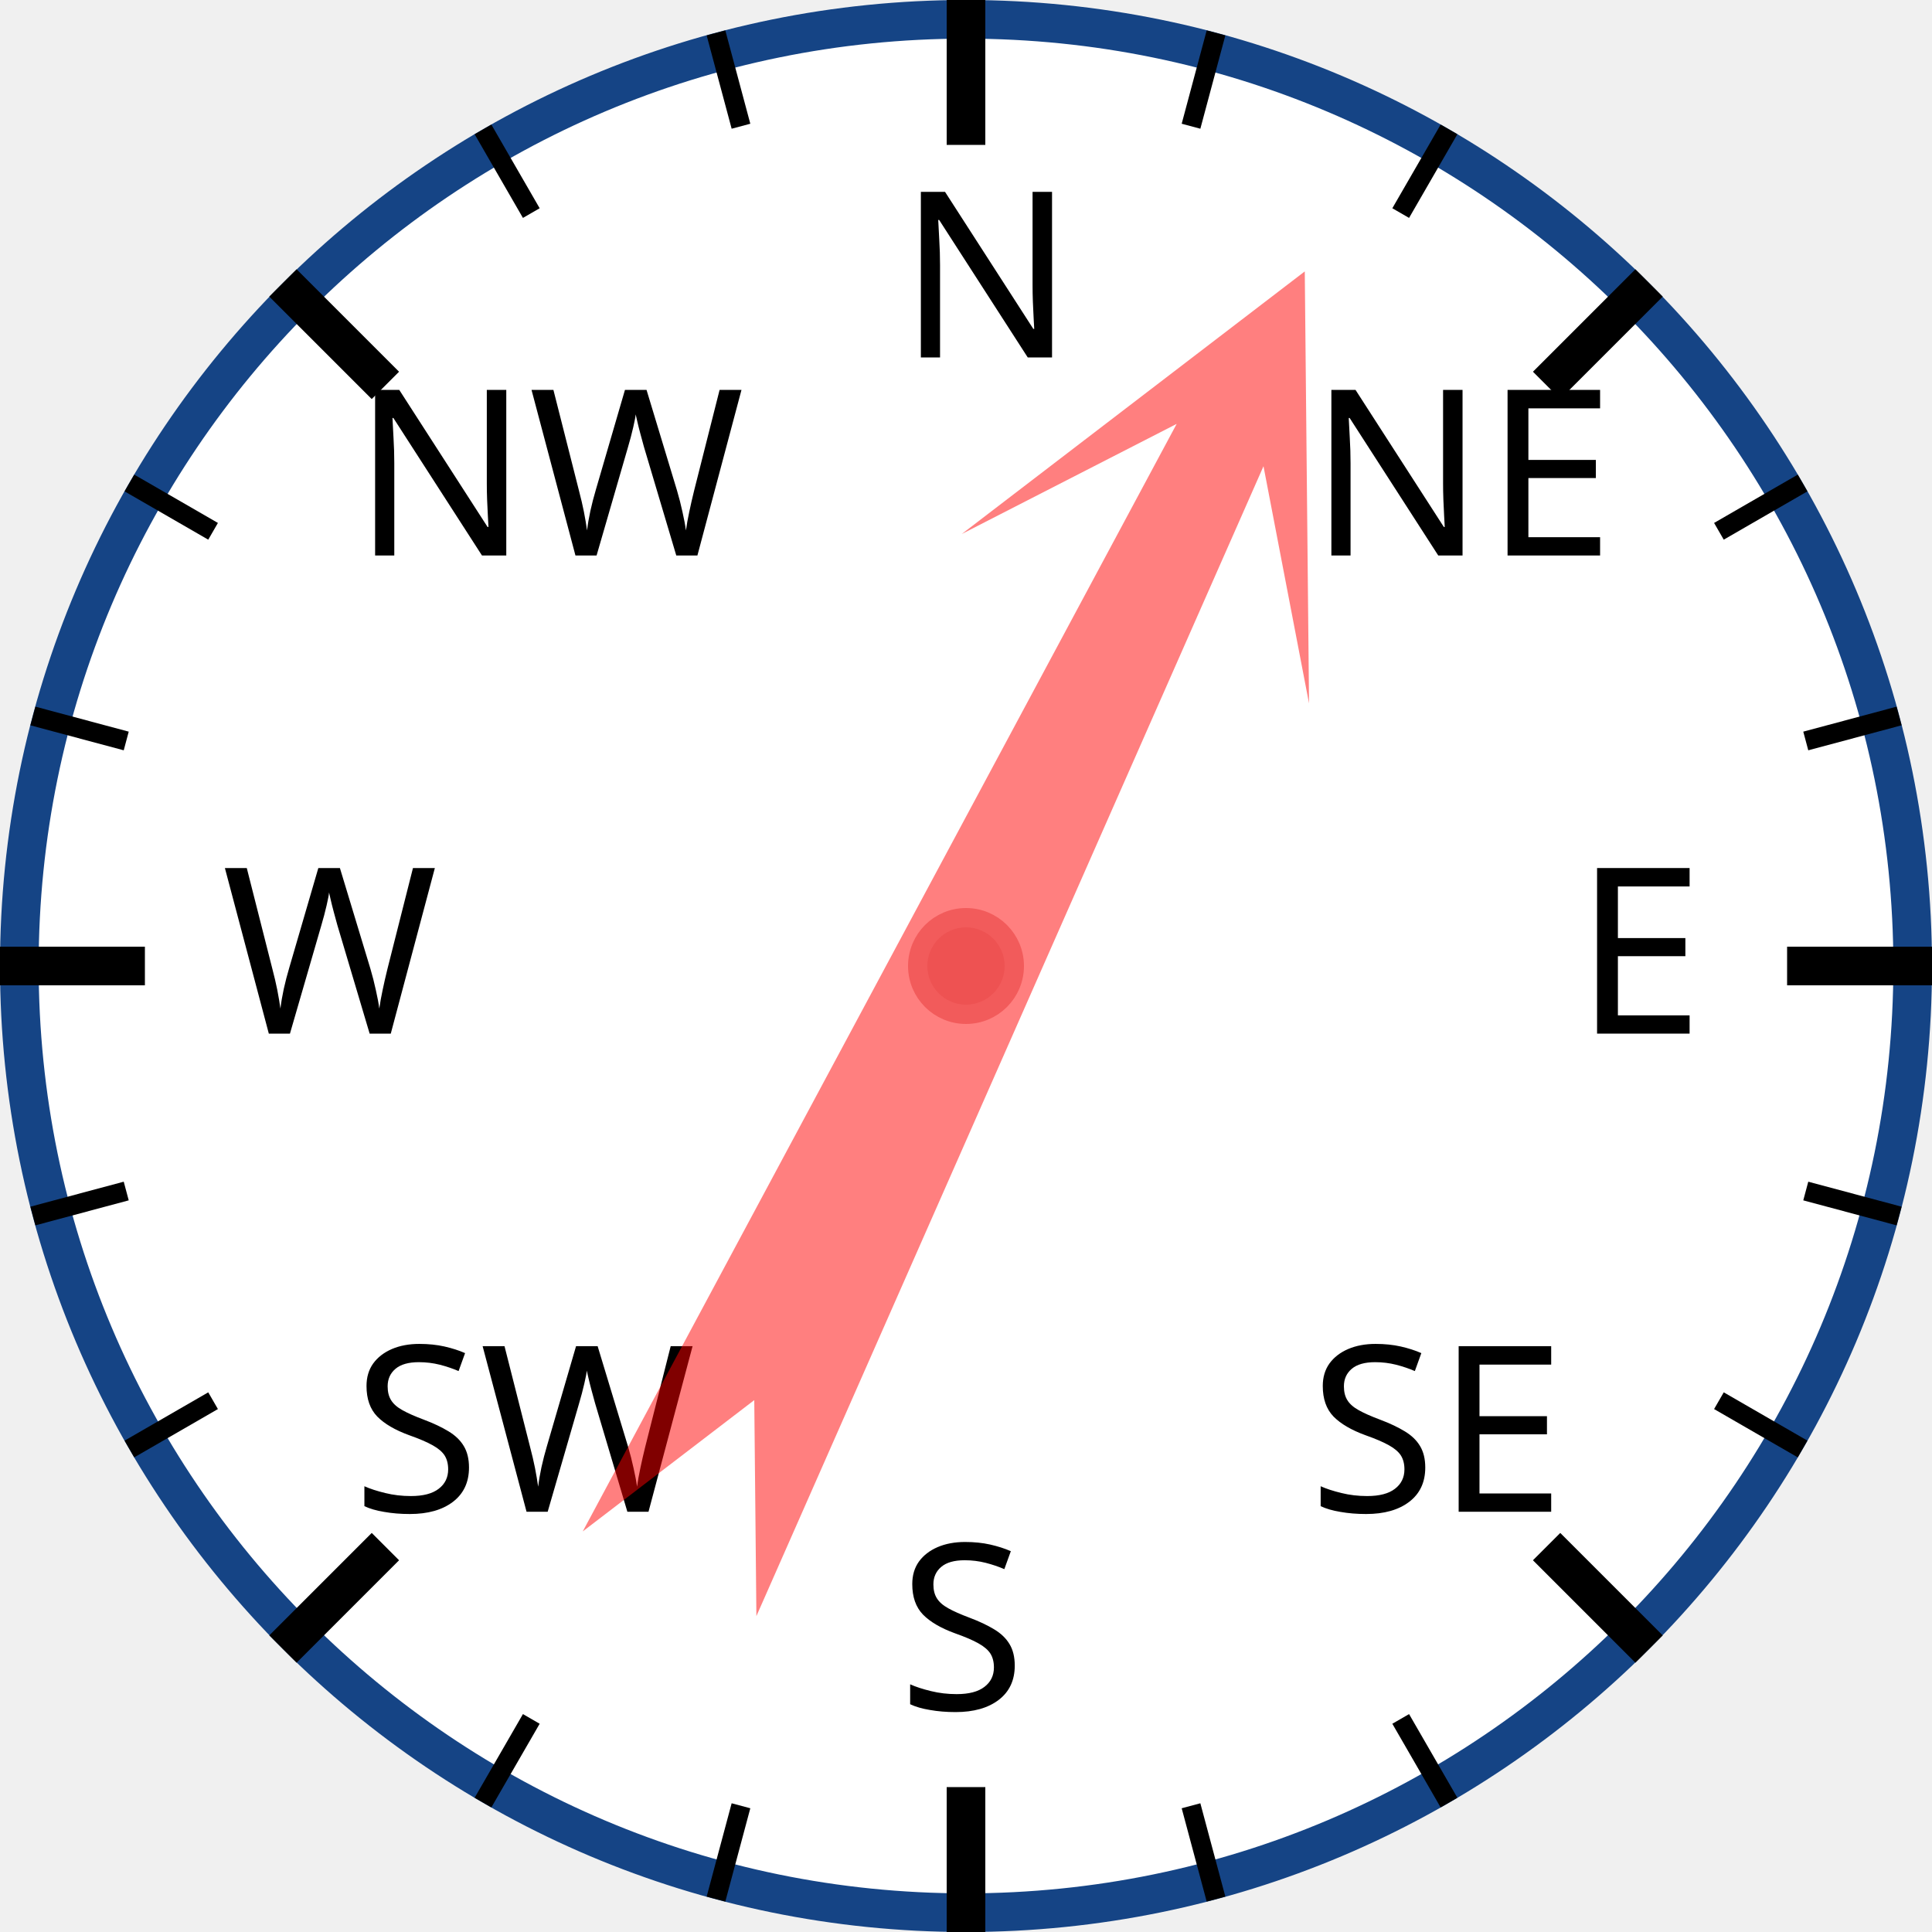
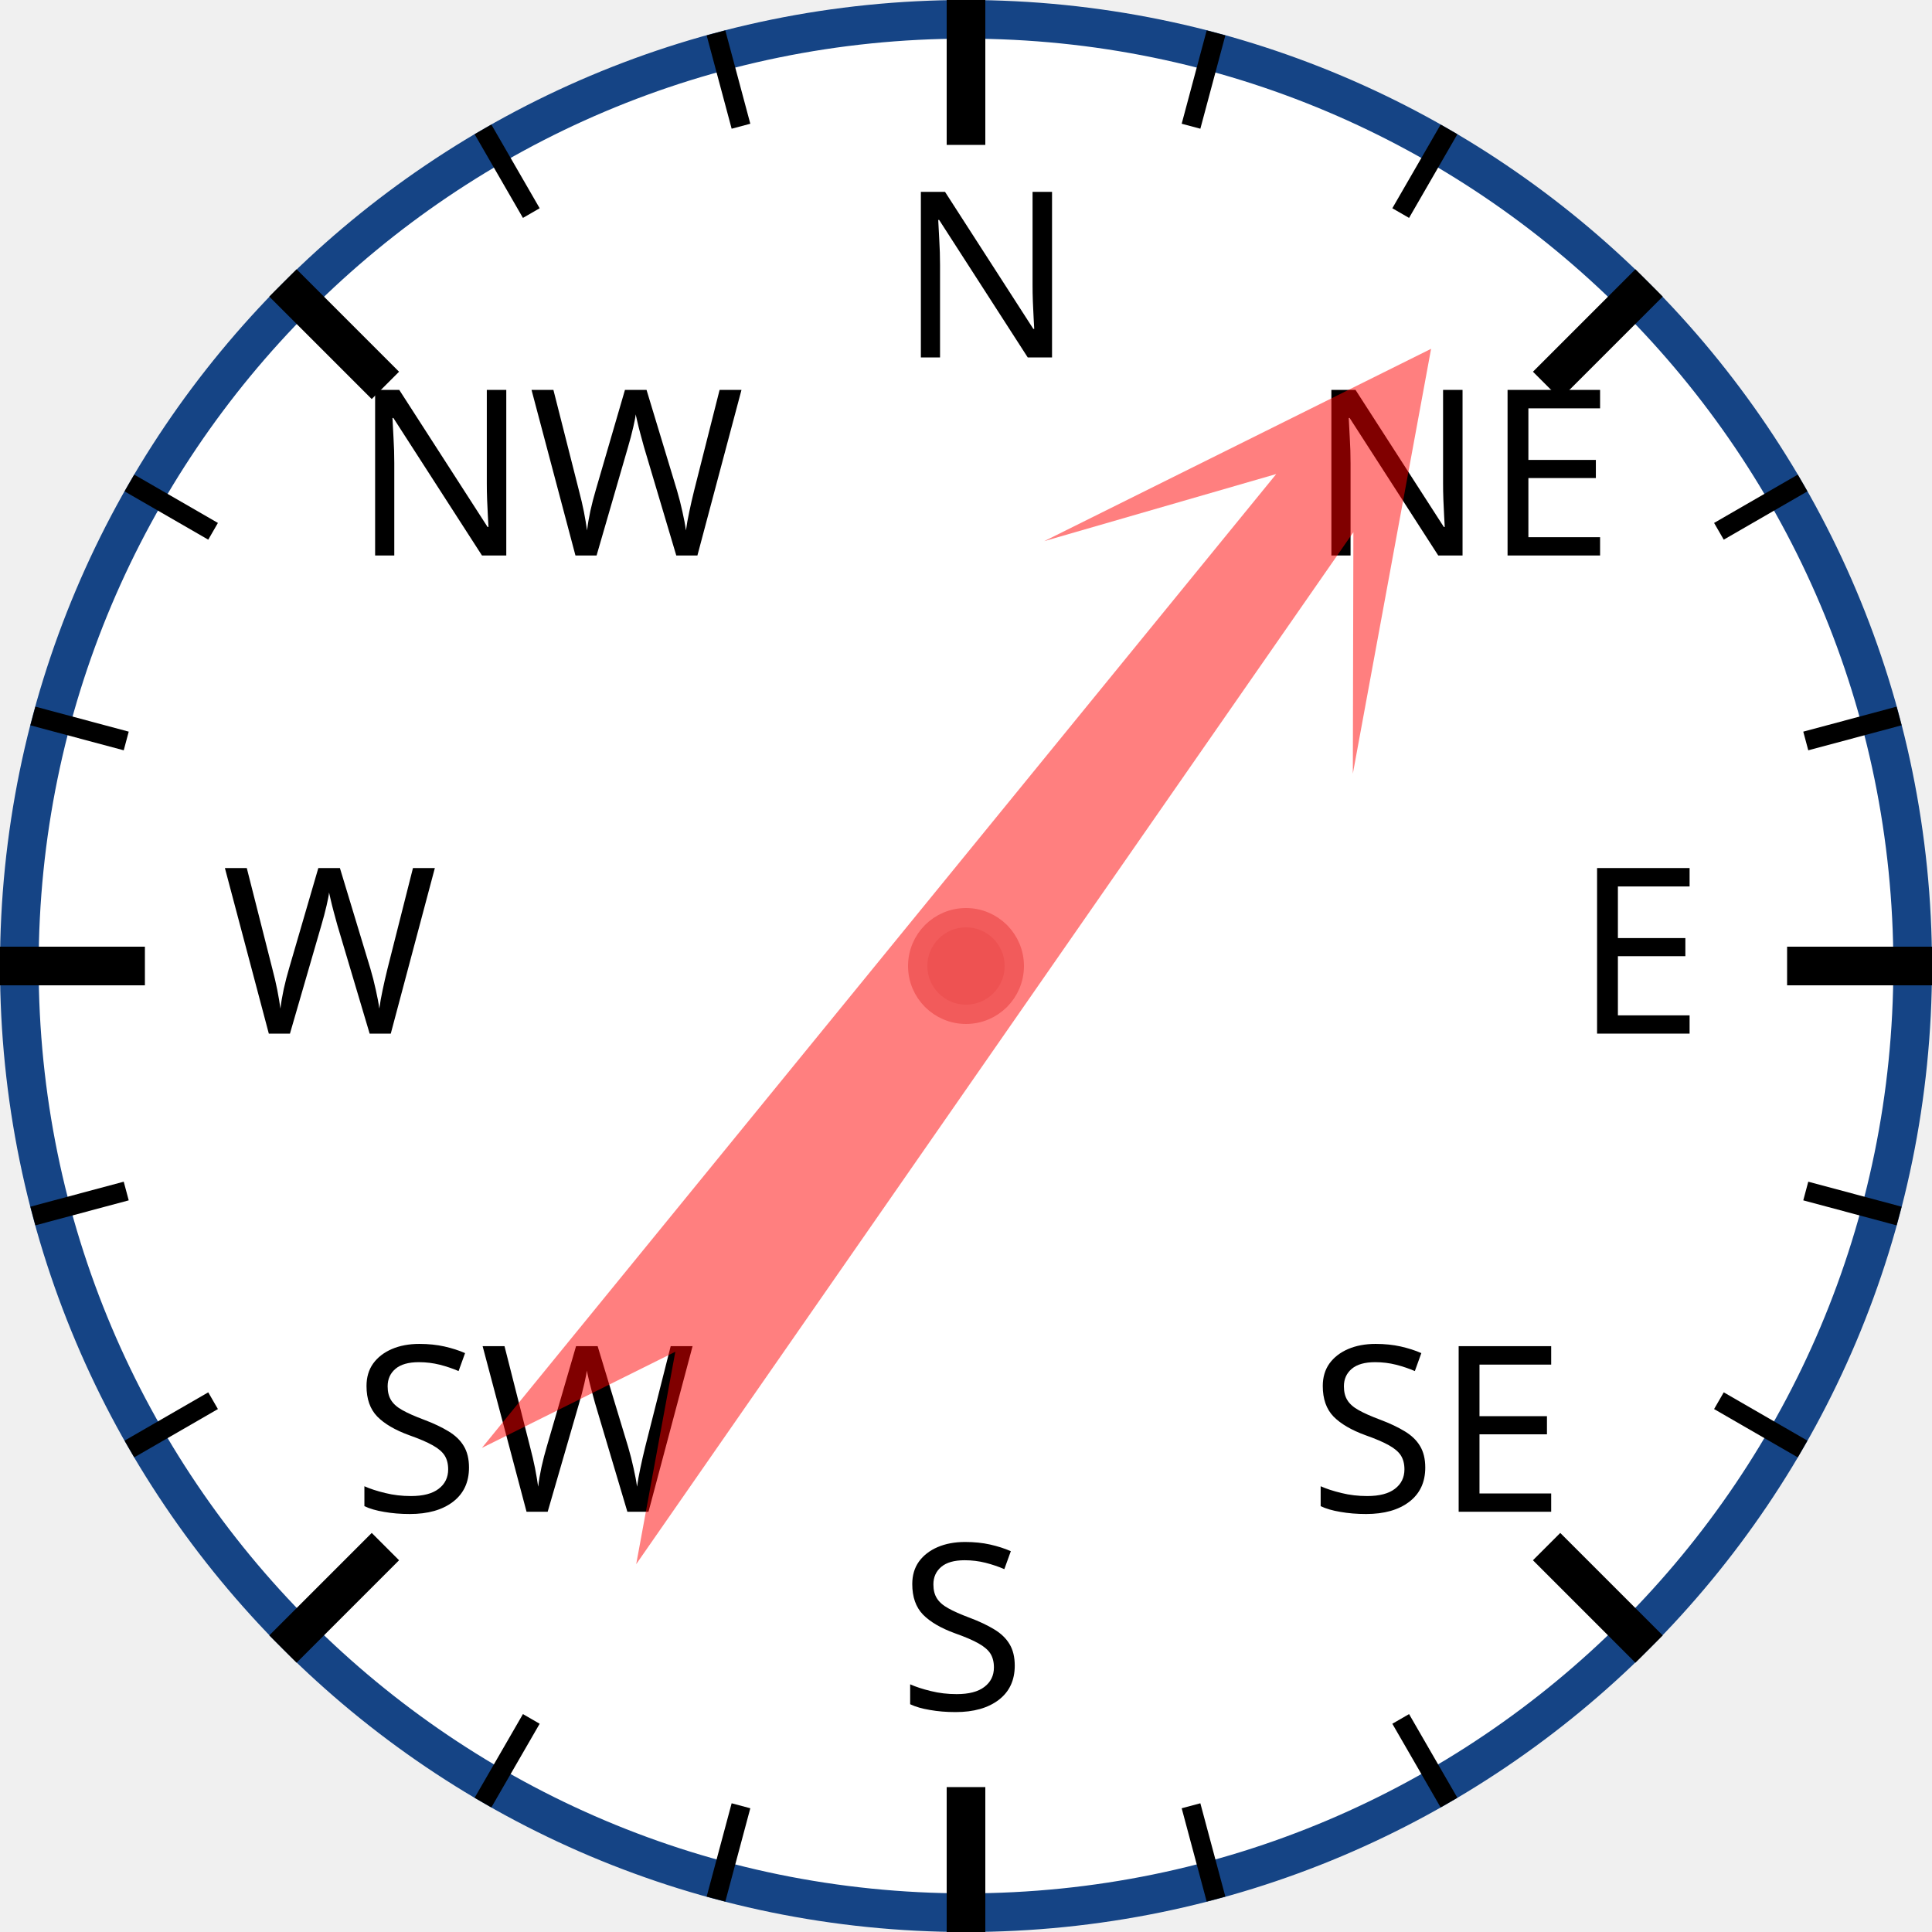
<svg xmlns="http://www.w3.org/2000/svg" width="120px" height="120px" viewBox="0 0 200 200">
  <circle cx="100" cy="100" r="98" style="fill: white; stroke: #154485; stroke-width: 4;" />
  <text x="93.0" y="37.0" style="font-family: sans-serif; font-size: 18pt;">N</text>
  <line x1="100.0" y1="0.0" x2="100.0" y2="15.0" style="stroke: black; stroke-width: 4;" />
  <line x1="74.118" y1="3.407" x2="76.706" y2="13.067" style="stroke: black; stroke-width: 2;" />
  <line x1="50" y1="13.397" x2="55" y2="22.058" style="stroke: black; stroke-width: 2;" />
  <text x="36.503" y="57.503" style="font-family: sans-serif; font-size: 18pt;">NW</text>
  <line x1="29.289" y1="29.289" x2="39.896" y2="39.896" style="stroke: black; stroke-width: 4;" />
  <line x1="13.397" y1="50" x2="22.058" y2="55" style="stroke: black; stroke-width: 2;" />
  <line x1="3.407" y1="74.118" x2="13.067" y2="76.706" style="stroke: black; stroke-width: 2;" />
  <text x="23.0" y="107.0" style="font-family: sans-serif; font-size: 18pt;">W</text>
  <line x1="0.0" y1="100.0" x2="15.0" y2="100.0" style="stroke: black; stroke-width: 4;" />
  <line x1="3.407" y1="125.882" x2="13.067" y2="123.294" style="stroke: black; stroke-width: 2;" />
  <line x1="13.397" y1="150" x2="22.058" y2="145" style="stroke: black; stroke-width: 2;" />
  <text x="36.503" y="156.497" style="font-family: sans-serif; font-size: 18pt;">SW</text>
  <line x1="29.289" y1="170.711" x2="39.896" y2="160.104" style="stroke: black; stroke-width: 4;" />
  <line x1="50" y1="186.603" x2="55" y2="177.942" style="stroke: black; stroke-width: 2;" />
  <line x1="74.118" y1="196.593" x2="76.706" y2="186.933" style="stroke: black; stroke-width: 2;" />
  <text x="93" y="177.0" style="font-family: sans-serif; font-size: 18pt;">S</text>
  <line x1="100" y1="200.0" x2="100" y2="185.0" style="stroke: black; stroke-width: 4;" />
  <line x1="125.882" y1="196.593" x2="123.294" y2="186.933" style="stroke: black; stroke-width: 2;" />
  <line x1="150.0" y1="186.603" x2="145.0" y2="177.942" style="stroke: black; stroke-width: 2;" />
  <text x="135.497" y="156.497" style="font-family: sans-serif; font-size: 18pt;">SE</text>
  <line x1="170.711" y1="170.711" x2="160.104" y2="160.104" style="stroke: black; stroke-width: 4;" />
  <line x1="186.603" y1="150" x2="177.942" y2="145" style="stroke: black; stroke-width: 2;" />
  <line x1="196.593" y1="125.882" x2="186.933" y2="123.294" style="stroke: black; stroke-width: 2;" />
  <text x="163.0" y="107" style="font-family: sans-serif; font-size: 18pt;">E</text>
  <line x1="200.0" y1="100" x2="185.0" y2="100" style="stroke: black; stroke-width: 4;" />
  <line x1="196.593" y1="74.118" x2="186.933" y2="76.706" style="stroke: black; stroke-width: 2;" />
  <line x1="186.603" y1="50" x2="177.942" y2="55" style="stroke: black; stroke-width: 2;" />
  <text x="135.497" y="57.503" style="font-family: sans-serif; font-size: 18pt;">NE</text>
  <line x1="170.711" y1="29.289" x2="160.104" y2="39.896" style="stroke: black; stroke-width: 4;" />
  <line x1="150" y1="13.397" x2="145" y2="22.058" style="stroke: black; stroke-width: 2;" />
  <line x1="125.882" y1="3.407" x2="123.294" y2="13.067" style="stroke: black; stroke-width: 2;" />
-   <polygon points="100 20 120 60 105 40 110 170 100 150 90 170 95 40 80 60" style="fill: red; fill-opacity: 0.5;" transform="rotate(26,100,100)" />
+   <polygon points="100 20 120 60 105 40 110 170 100 150 90 170 95 40 80 60" style="fill: red; fill-opacity: 0.5;" transform="rotate(37,100,100)" />
  <circle cx="100" cy="100" r="5" style="fill: #EE5252; stroke: #F25B5B; stroke-width: 2;" />
</svg>
